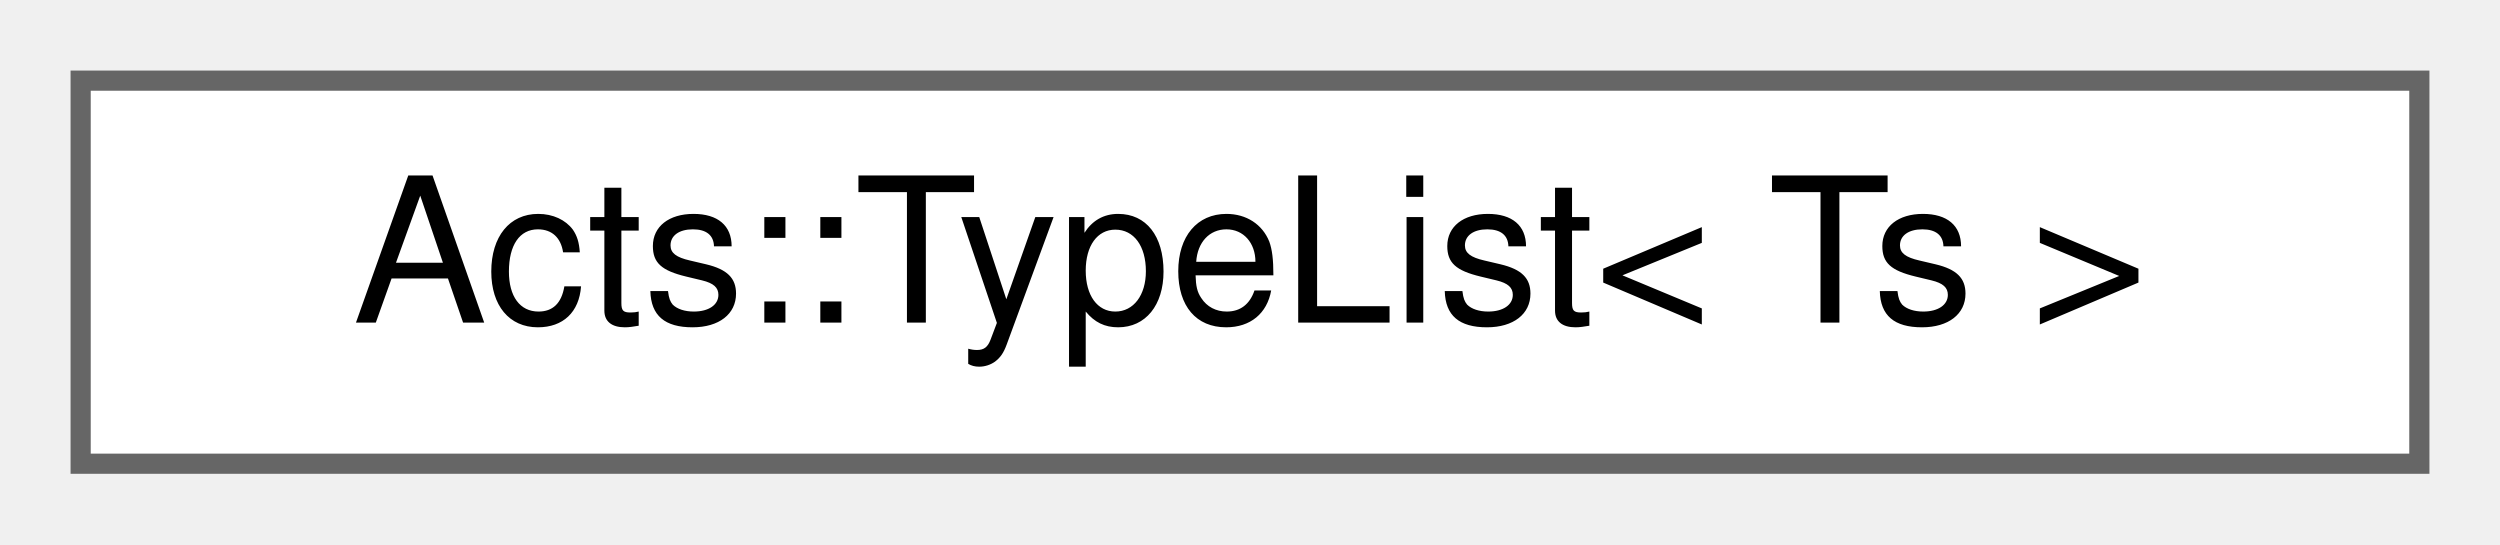
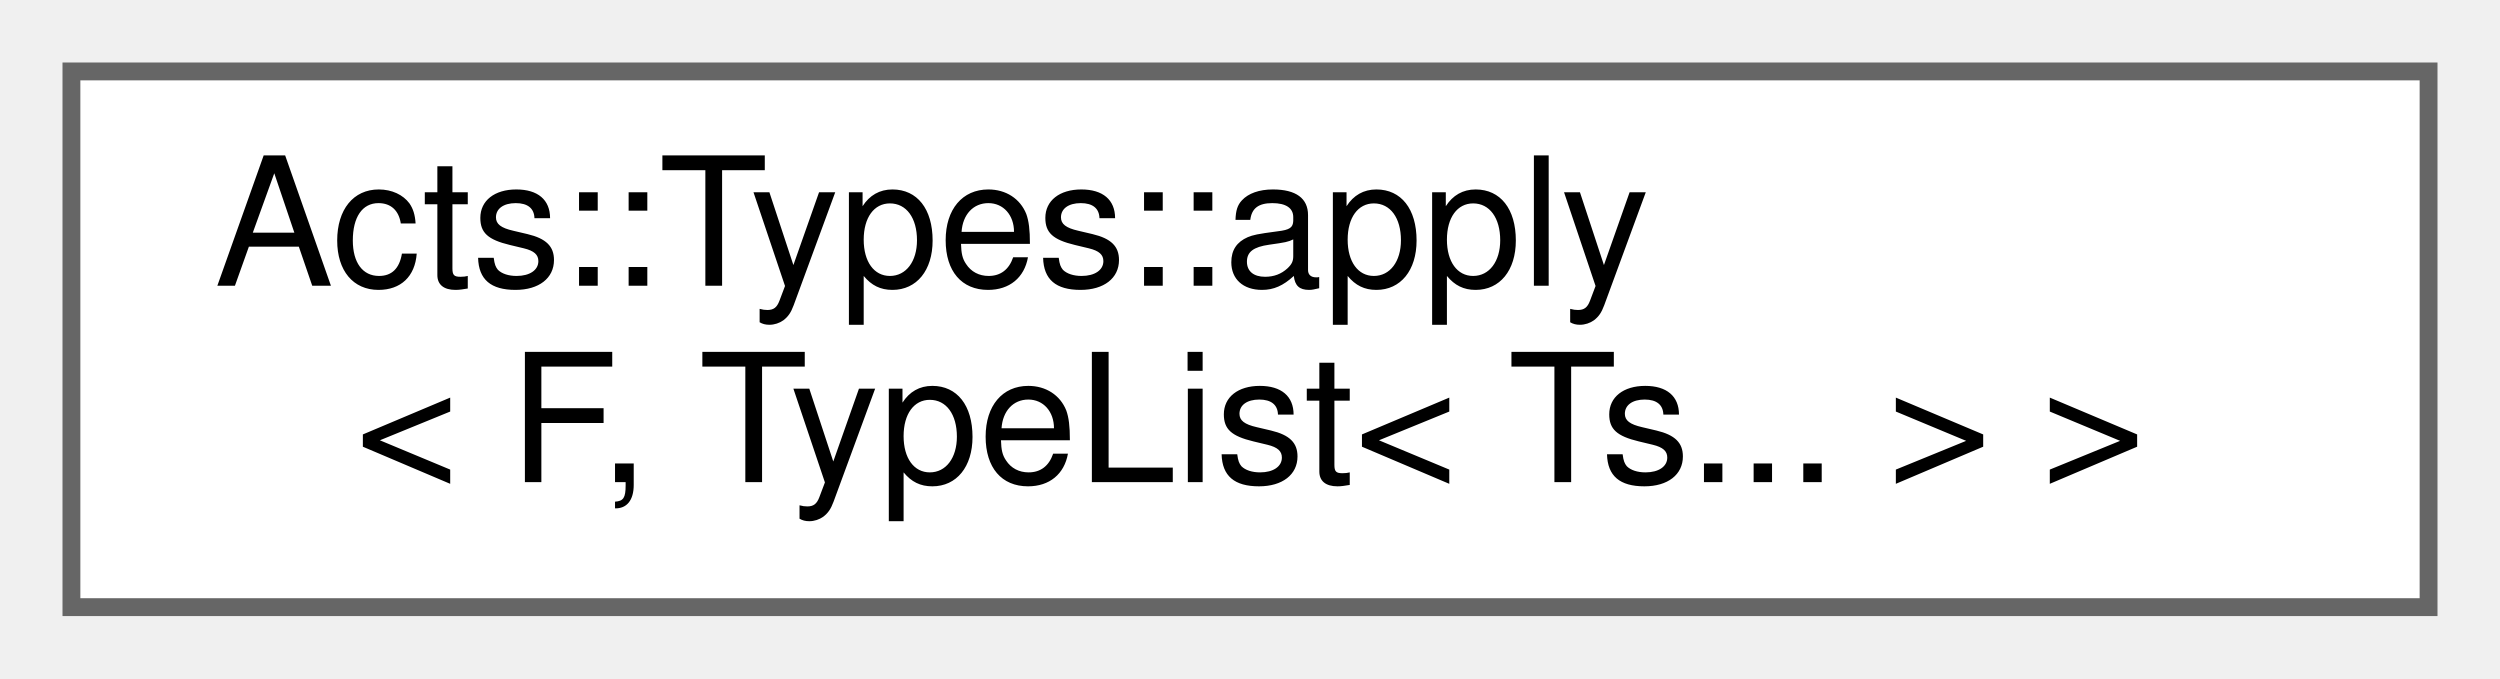
- <svg xmlns="http://www.w3.org/2000/svg" xmlns:xlink="http://www.w3.org/1999/xlink" width="124pt" height="27pt" viewBox="0.00 0.00 124.00 27.00">
-   <g id="graph0" class="graph" transform="scale(1 1) rotate(0) translate(4 23)">
+ <svg xmlns="http://www.w3.org/2000/svg" xmlns:xlink="http://www.w3.org/1999/xlink" width="140pt" height="38pt" viewBox="0.00 0.00 140.00 38.00">
+   <g id="graph0" class="graph" transform="scale(1 1) rotate(0) translate(4 34)">
    <g id="Node000000" class="node">
      <g id="a_Node000000">
-         <a xlink:href="struct_acts_1_1_type_list.html" target="_top" xlink:title="type list implementation">
-           <polygon fill="white" stroke="#666666" points="116,-19 0,-19 0,0 116,0 116,-19" />
-           <text text-anchor="middle" x="58" y="-7" font-family="Helvetica,sans-Serif" font-size="10.00">Acts::TypeList&lt; Ts &gt;</text>
+         <a xlink:href="struct_acts_1_1_types_1_1apply_3_01_f_00_01_type_list_3_01_ts_8_8_8_01_4_01_4.html" target="_top" xlink:title="Apply a type function to types in a type list.">
+           <polygon fill="white" stroke="#666666" points="132,-30 0,-30 0,0 132,0 132,-30" />
+           <text text-anchor="start" x="8" y="-18" font-family="Helvetica,sans-Serif" font-size="10.00">Acts::Types::apply</text>
+           <text text-anchor="middle" x="66" y="-7" font-family="Helvetica,sans-Serif" font-size="10.00">&lt; F, TypeList&lt; Ts... &gt; &gt;</text>
        </a>
      </g>
    </g>
  </g>
</svg>
